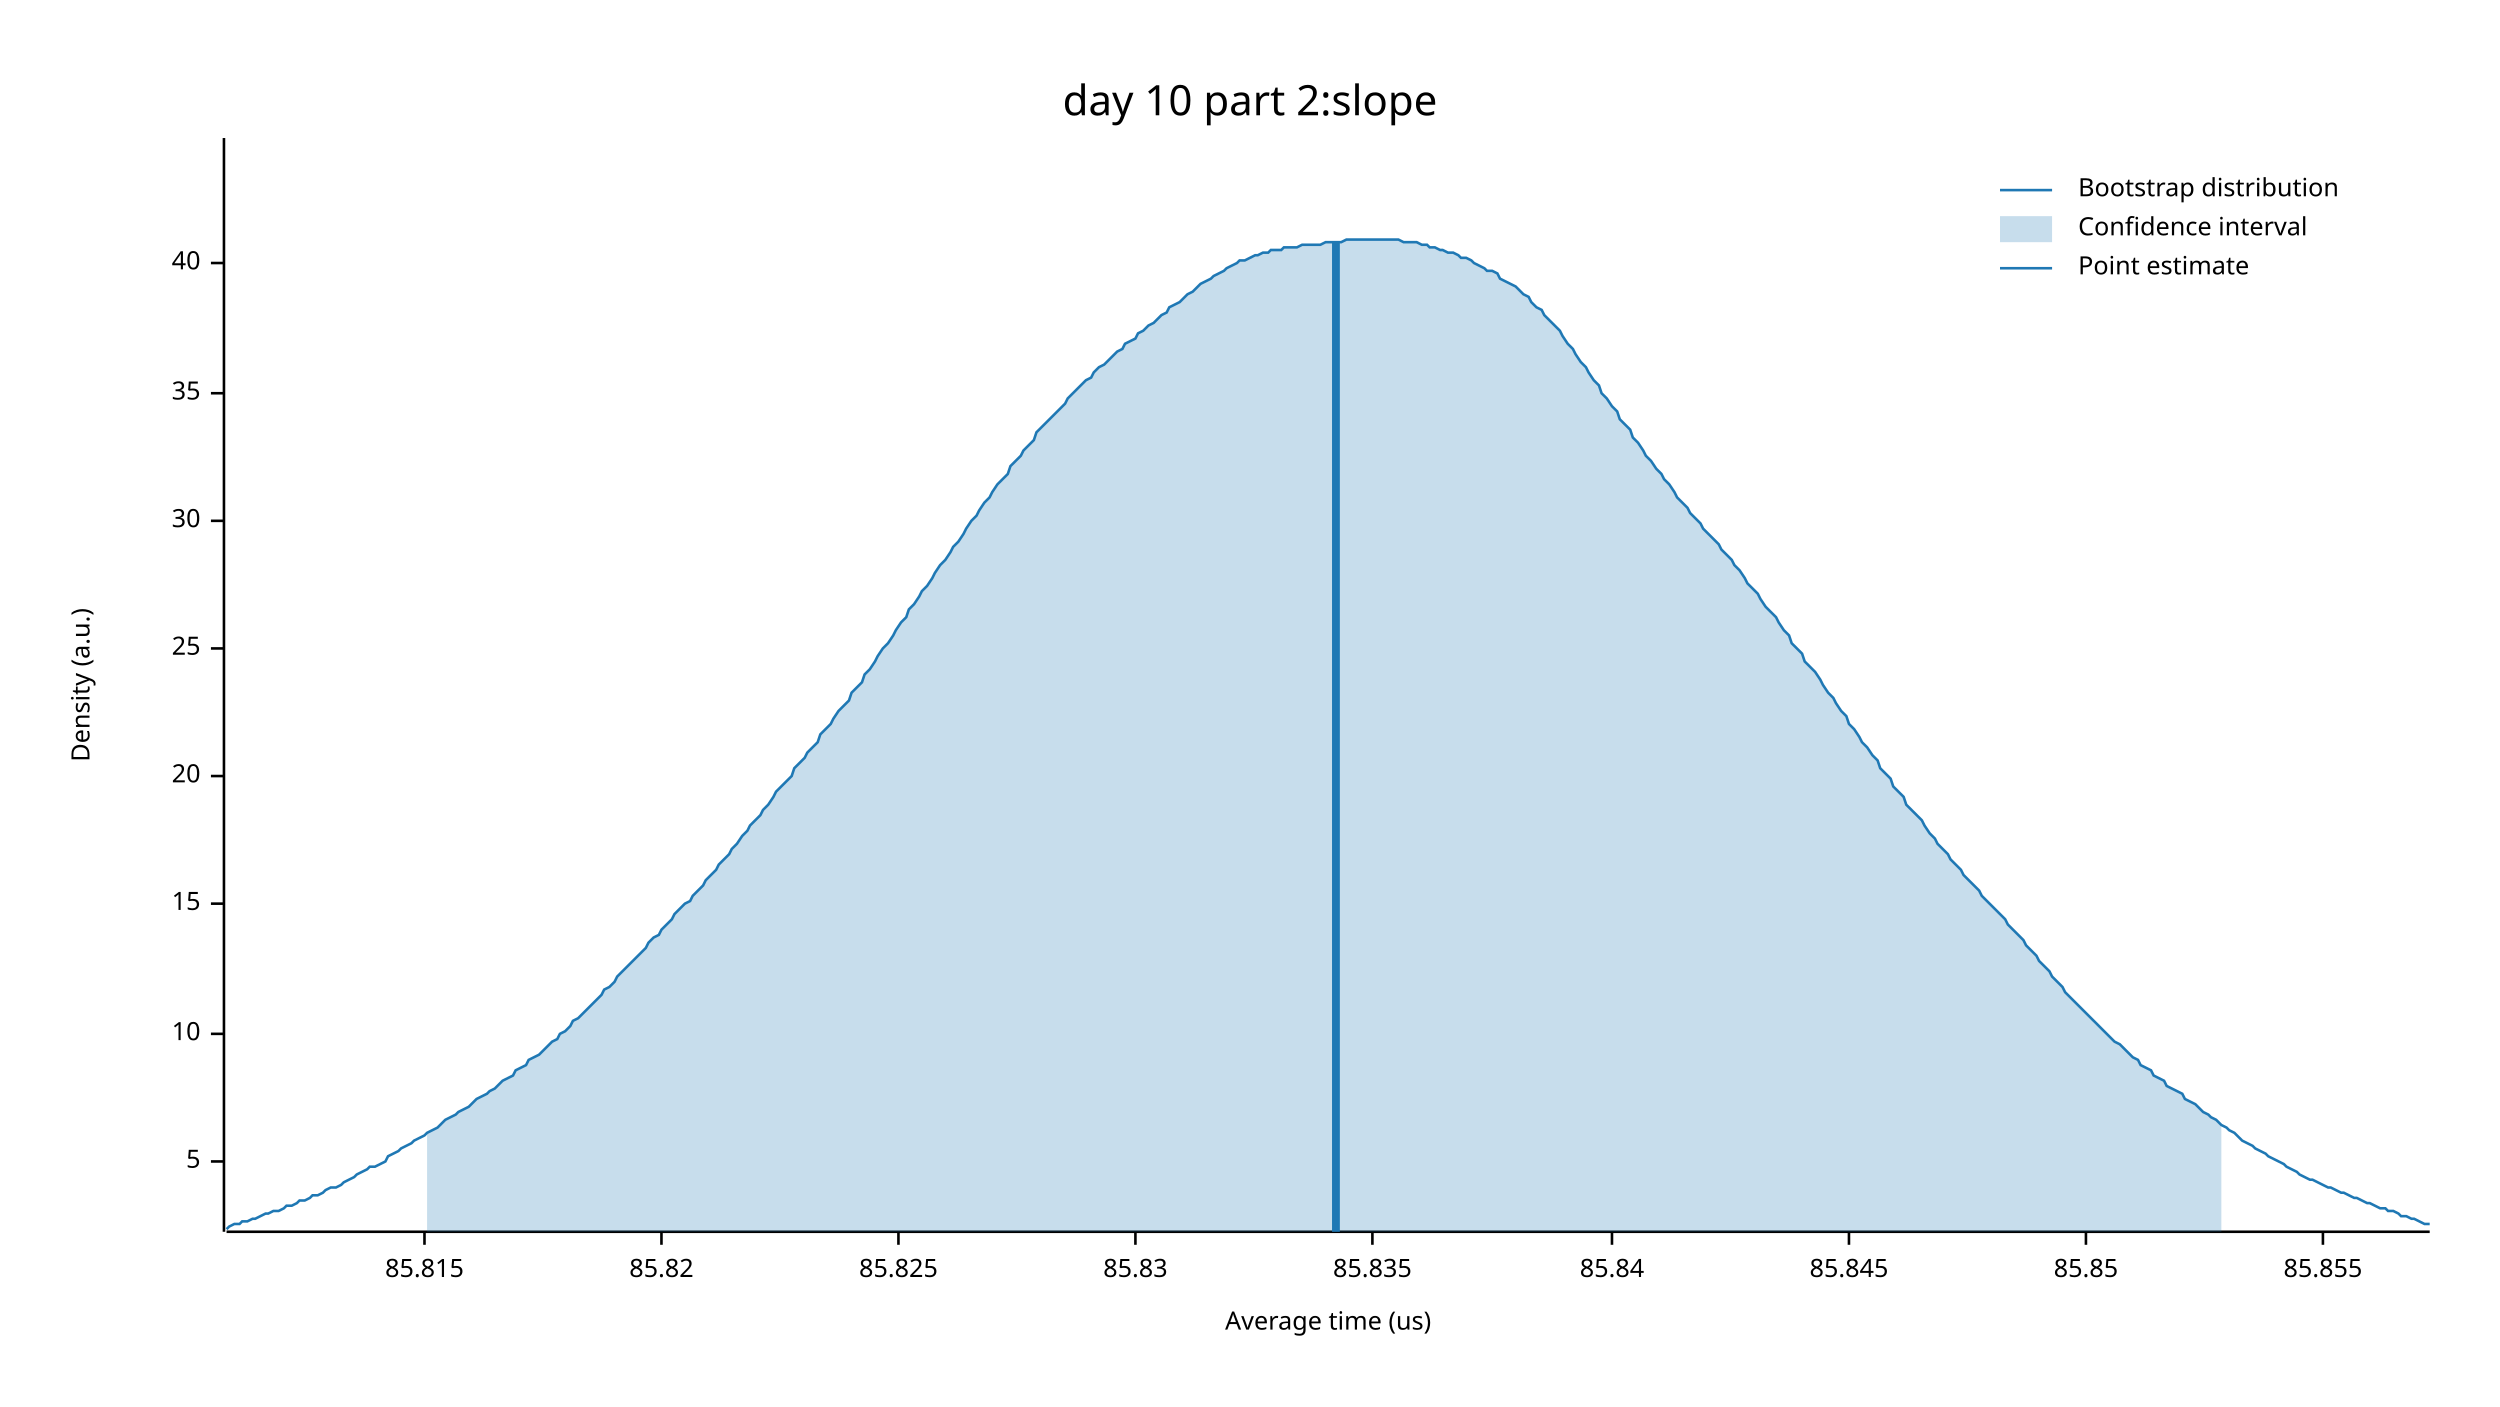
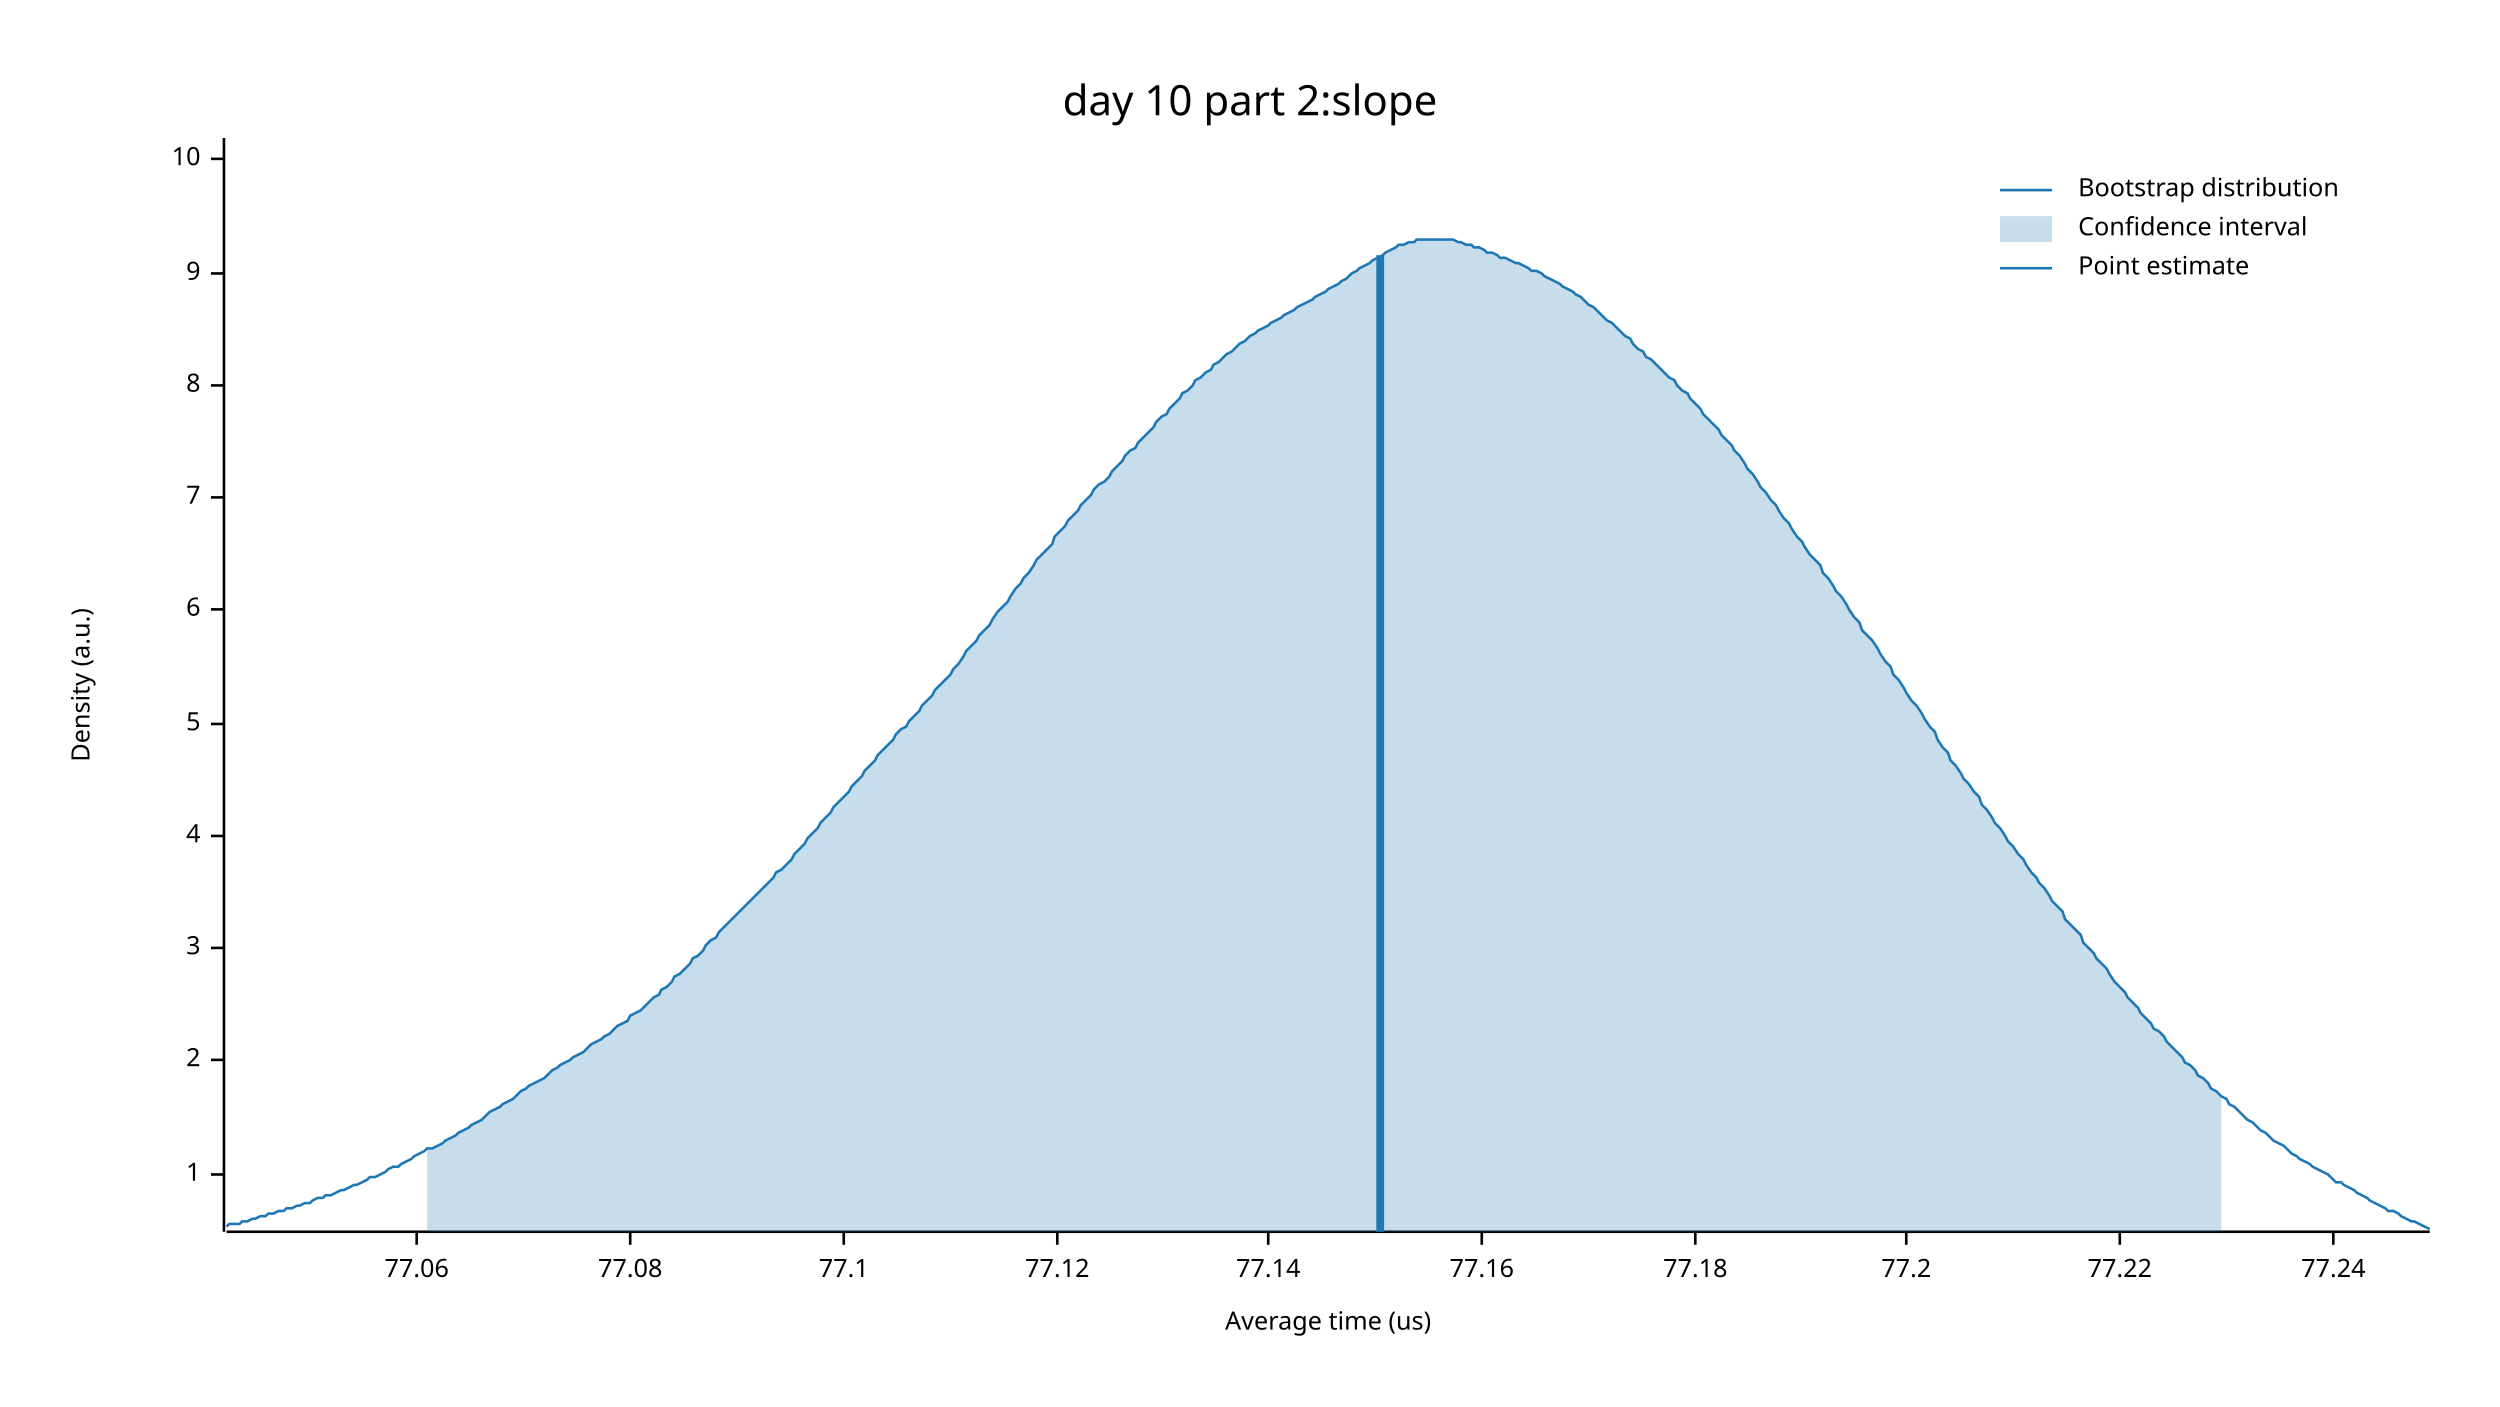
<svg xmlns="http://www.w3.org/2000/svg" width="960" height="540" viewBox="0 0 960 540">
  <text x="480" y="32" dy="0.76em" text-anchor="middle" font-family="sans-serif" font-size="16.129" opacity="1" fill="#000000">
day 10 part 2:slope
</text>
  <text x="27" y="263" dy="0.76em" text-anchor="middle" font-family="sans-serif" font-size="9.677" opacity="1" fill="#000000" transform="rotate(270, 27, 263)">
Density (a.u.)
</text>
  <text x="510" y="513" dy="-0.5ex" text-anchor="middle" font-family="sans-serif" font-size="9.677" opacity="1" fill="#000000">
Average time (us)
</text>
  <polyline fill="none" opacity="1" stroke="#000000" stroke-width="1" points="86,53 86,473 " />
-   <text x="77" y="446" dy="0.5ex" text-anchor="end" font-family="sans-serif" font-size="9.677" opacity="1" fill="#000000">
+   <text x="77" y="451" dy="0.5ex" text-anchor="end" font-family="sans-serif" font-size="9.677" opacity="1" fill="#000000">
+ 1
+ </text>
+   <polyline fill="none" opacity="1" stroke="#000000" stroke-width="1" points="81,451 86,451 " />
+   <text x="77" y="407" dy="0.5ex" text-anchor="end" font-family="sans-serif" font-size="9.677" opacity="1" fill="#000000">
+ 2
+ </text>
+   <polyline fill="none" opacity="1" stroke="#000000" stroke-width="1" points="81,407 86,407 " />
+   <text x="77" y="364" dy="0.5ex" text-anchor="end" font-family="sans-serif" font-size="9.677" opacity="1" fill="#000000">
+ 3
+ </text>
+   <polyline fill="none" opacity="1" stroke="#000000" stroke-width="1" points="81,364 86,364 " />
+   <text x="77" y="321" dy="0.5ex" text-anchor="end" font-family="sans-serif" font-size="9.677" opacity="1" fill="#000000">
+ 4
+ </text>
+   <polyline fill="none" opacity="1" stroke="#000000" stroke-width="1" points="81,321 86,321 " />
+   <text x="77" y="278" dy="0.5ex" text-anchor="end" font-family="sans-serif" font-size="9.677" opacity="1" fill="#000000">
5
</text>
-   <polyline fill="none" opacity="1" stroke="#000000" stroke-width="1" points="81,446 86,446 " />
-   <text x="77" y="397" dy="0.5ex" text-anchor="end" font-family="sans-serif" font-size="9.677" opacity="1" fill="#000000">
+   <polyline fill="none" opacity="1" stroke="#000000" stroke-width="1" points="81,278 86,278 " />
+   <text x="77" y="234" dy="0.5ex" text-anchor="end" font-family="sans-serif" font-size="9.677" opacity="1" fill="#000000">
+ 6
+ </text>
+   <polyline fill="none" opacity="1" stroke="#000000" stroke-width="1" points="81,234 86,234 " />
+   <text x="77" y="191" dy="0.5ex" text-anchor="end" font-family="sans-serif" font-size="9.677" opacity="1" fill="#000000">
+ 7
+ </text>
+   <polyline fill="none" opacity="1" stroke="#000000" stroke-width="1" points="81,191 86,191 " />
+   <text x="77" y="148" dy="0.5ex" text-anchor="end" font-family="sans-serif" font-size="9.677" opacity="1" fill="#000000">
+ 8
+ </text>
+   <polyline fill="none" opacity="1" stroke="#000000" stroke-width="1" points="81,148 86,148 " />
+   <text x="77" y="105" dy="0.5ex" text-anchor="end" font-family="sans-serif" font-size="9.677" opacity="1" fill="#000000">
+ 9
+ </text>
+   <polyline fill="none" opacity="1" stroke="#000000" stroke-width="1" points="81,105 86,105 " />
+   <text x="77" y="61" dy="0.5ex" text-anchor="end" font-family="sans-serif" font-size="9.677" opacity="1" fill="#000000">
10
</text>
-   <polyline fill="none" opacity="1" stroke="#000000" stroke-width="1" points="81,397 86,397 " />
-   <text x="77" y="347" dy="0.5ex" text-anchor="end" font-family="sans-serif" font-size="9.677" opacity="1" fill="#000000">
- 15
+   <polyline fill="none" opacity="1" stroke="#000000" stroke-width="1" points="81,61 86,61 " />
+   <polyline fill="none" opacity="1" stroke="#000000" stroke-width="1" points="87,473 933,473 " />
+   <text x="160" y="483" dy="0.76em" text-anchor="middle" font-family="sans-serif" font-size="9.677" opacity="1" fill="#000000">
+ 77.06
</text>
-   <polyline fill="none" opacity="1" stroke="#000000" stroke-width="1" points="81,347 86,347 " />
-   <text x="77" y="298" dy="0.5ex" text-anchor="end" font-family="sans-serif" font-size="9.677" opacity="1" fill="#000000">
- 20
+   <polyline fill="none" opacity="1" stroke="#000000" stroke-width="1" points="160,473 160,478 " />
+   <text x="242" y="483" dy="0.76em" text-anchor="middle" font-family="sans-serif" font-size="9.677" opacity="1" fill="#000000">
+ 77.08
</text>
-   <polyline fill="none" opacity="1" stroke="#000000" stroke-width="1" points="81,298 86,298 " />
-   <text x="77" y="249" dy="0.5ex" text-anchor="end" font-family="sans-serif" font-size="9.677" opacity="1" fill="#000000">
- 25
+   <polyline fill="none" opacity="1" stroke="#000000" stroke-width="1" points="242,473 242,478 " />
+   <text x="324" y="483" dy="0.76em" text-anchor="middle" font-family="sans-serif" font-size="9.677" opacity="1" fill="#000000">
+ 77.1
</text>
-   <polyline fill="none" opacity="1" stroke="#000000" stroke-width="1" points="81,249 86,249 " />
-   <text x="77" y="200" dy="0.5ex" text-anchor="end" font-family="sans-serif" font-size="9.677" opacity="1" fill="#000000">
- 30
+   <polyline fill="none" opacity="1" stroke="#000000" stroke-width="1" points="324,473 324,478 " />
+   <text x="406" y="483" dy="0.76em" text-anchor="middle" font-family="sans-serif" font-size="9.677" opacity="1" fill="#000000">
+ 77.12
</text>
-   <polyline fill="none" opacity="1" stroke="#000000" stroke-width="1" points="81,200 86,200 " />
-   <text x="77" y="151" dy="0.5ex" text-anchor="end" font-family="sans-serif" font-size="9.677" opacity="1" fill="#000000">
- 35
+   <polyline fill="none" opacity="1" stroke="#000000" stroke-width="1" points="406,473 406,478 " />
+   <text x="487" y="483" dy="0.76em" text-anchor="middle" font-family="sans-serif" font-size="9.677" opacity="1" fill="#000000">
+ 77.14
</text>
-   <polyline fill="none" opacity="1" stroke="#000000" stroke-width="1" points="81,151 86,151 " />
-   <text x="77" y="101" dy="0.5ex" text-anchor="end" font-family="sans-serif" font-size="9.677" opacity="1" fill="#000000">
- 40
+   <polyline fill="none" opacity="1" stroke="#000000" stroke-width="1" points="487,473 487,478 " />
+   <text x="569" y="483" dy="0.76em" text-anchor="middle" font-family="sans-serif" font-size="9.677" opacity="1" fill="#000000">
+ 77.16
</text>
-   <polyline fill="none" opacity="1" stroke="#000000" stroke-width="1" points="81,101 86,101 " />
-   <polyline fill="none" opacity="1" stroke="#000000" stroke-width="1" points="87,473 933,473 " />
-   <text x="163" y="483" dy="0.76em" text-anchor="middle" font-family="sans-serif" font-size="9.677" opacity="1" fill="#000000">
- 85.815
+   <polyline fill="none" opacity="1" stroke="#000000" stroke-width="1" points="569,473 569,478 " />
+   <text x="651" y="483" dy="0.76em" text-anchor="middle" font-family="sans-serif" font-size="9.677" opacity="1" fill="#000000">
+ 77.18
</text>
-   <polyline fill="none" opacity="1" stroke="#000000" stroke-width="1" points="163,473 163,478 " />
-   <text x="254" y="483" dy="0.76em" text-anchor="middle" font-family="sans-serif" font-size="9.677" opacity="1" fill="#000000">
- 85.82
+   <polyline fill="none" opacity="1" stroke="#000000" stroke-width="1" points="651,473 651,478 " />
+   <text x="732" y="483" dy="0.76em" text-anchor="middle" font-family="sans-serif" font-size="9.677" opacity="1" fill="#000000">
+ 77.2
</text>
-   <polyline fill="none" opacity="1" stroke="#000000" stroke-width="1" points="254,473 254,478 " />
-   <text x="345" y="483" dy="0.76em" text-anchor="middle" font-family="sans-serif" font-size="9.677" opacity="1" fill="#000000">
- 85.825
+   <polyline fill="none" opacity="1" stroke="#000000" stroke-width="1" points="732,473 732,478 " />
+   <text x="814" y="483" dy="0.76em" text-anchor="middle" font-family="sans-serif" font-size="9.677" opacity="1" fill="#000000">
+ 77.22
</text>
-   <polyline fill="none" opacity="1" stroke="#000000" stroke-width="1" points="345,473 345,478 " />
-   <text x="436" y="483" dy="0.76em" text-anchor="middle" font-family="sans-serif" font-size="9.677" opacity="1" fill="#000000">
- 85.83
+   <polyline fill="none" opacity="1" stroke="#000000" stroke-width="1" points="814,473 814,478 " />
+   <text x="896" y="483" dy="0.76em" text-anchor="middle" font-family="sans-serif" font-size="9.677" opacity="1" fill="#000000">
+ 77.24
</text>
-   <polyline fill="none" opacity="1" stroke="#000000" stroke-width="1" points="436,473 436,478 " />
-   <text x="527" y="483" dy="0.76em" text-anchor="middle" font-family="sans-serif" font-size="9.677" opacity="1" fill="#000000">
- 85.835
- </text>
-   <polyline fill="none" opacity="1" stroke="#000000" stroke-width="1" points="527,473 527,478 " />
-   <text x="619" y="483" dy="0.76em" text-anchor="middle" font-family="sans-serif" font-size="9.677" opacity="1" fill="#000000">
- 85.84
- </text>
-   <polyline fill="none" opacity="1" stroke="#000000" stroke-width="1" points="619,473 619,478 " />
-   <text x="710" y="483" dy="0.76em" text-anchor="middle" font-family="sans-serif" font-size="9.677" opacity="1" fill="#000000">
- 85.845
- </text>
-   <polyline fill="none" opacity="1" stroke="#000000" stroke-width="1" points="710,473 710,478 " />
-   <text x="801" y="483" dy="0.76em" text-anchor="middle" font-family="sans-serif" font-size="9.677" opacity="1" fill="#000000">
- 85.85
- </text>
-   <polyline fill="none" opacity="1" stroke="#000000" stroke-width="1" points="801,473 801,478 " />
-   <text x="892" y="483" dy="0.76em" text-anchor="middle" font-family="sans-serif" font-size="9.677" opacity="1" fill="#000000">
- 85.855
- </text>
-   <polyline fill="none" opacity="1" stroke="#000000" stroke-width="1" points="892,473 892,478 " />
-   <polyline fill="none" opacity="1" stroke="#1F78B4" stroke-width="1" points="87,472 88,471 90,470 92,470 93,469 95,469 97,468 98,468 100,467 102,466 103,466 105,465 107,465 109,464 110,463 112,463 114,462 115,461 117,461 119,460 120,459 122,459 124,458 125,457 127,456 129,456 131,455 132,454 134,453 136,452 137,451 139,450 141,449 142,448 144,448 146,447 148,446 149,444 151,443 153,442 154,441 156,440 158,439 159,438 161,437 163,436 164,435 166,434 168,433 170,431 171,430 173,429 175,428 176,427 178,426 180,425 181,424 183,422 185,421 187,420 188,419 190,418 192,416 193,415 195,414 197,413 198,411 200,410 202,409 203,407 205,406 207,405 209,403 210,402 212,400 214,399 215,397 217,396 219,394 220,392 222,391 224,389 226,387 227,386 229,384 231,382 232,380 234,379 236,377 237,375 239,373 241,371 242,370 244,368 246,366 248,364 249,362 251,360 253,359 254,357 256,355 258,353 259,351 261,349 263,347 265,346 266,344 268,342 270,340 271,338 273,336 275,334 276,332 278,330 280,328 281,326 283,324 285,321 287,319 288,317 290,315 292,313 293,311 295,309 297,306 298,304 300,302 302,300 304,298 305,295 307,293 309,291 310,289 312,287 314,285 315,282 317,280 319,278 320,276 322,273 324,271 326,269 327,266 329,264 331,262 332,259 334,257 336,254 337,252 339,249 341,247 343,244 344,242 346,239 348,237 349,234 351,232 353,229 354,227 356,225 358,222 359,220 361,217 363,215 365,212 366,210 368,208 370,205 371,203 373,200 375,198 376,196 378,193 380,191 381,189 383,186 385,184 387,182 388,179 390,177 392,175 393,173 395,171 397,169 398,166 400,164 402,162 404,160 405,159 407,157 409,155 410,153 412,151 414,149 415,148 417,146 419,145 420,143 422,141 424,140 426,138 427,137 429,135 431,134 432,132 434,131 436,130 437,128 439,127 441,125 443,124 444,123 446,121 448,120 449,118 451,117 453,116 454,115 456,113 458,112 459,111 461,109 463,108 465,107 466,106 468,105 470,104 471,103 473,102 475,101 476,100 478,100 480,99 482,98 483,98 485,97 487,97 488,96 490,96 492,96 493,95 495,95 497,95 498,95 500,94 502,94 504,94 505,94 507,94 509,93 510,93 512,93 514,93 515,93 517,92 519,92 521,92 522,92 524,92 526,92 527,92 529,92 531,92 532,92 534,92 536,92 537,92 539,93 541,93 543,93 544,93 546,94 548,94 549,95 551,95 553,96 554,96 556,97 558,97 560,98 561,99 563,99 565,100 566,101 568,102 570,103 571,104 573,104 575,105 576,107 578,108 580,109 582,110 583,111 585,113 587,114 588,116 590,118 592,119 593,121 595,123 597,125 599,127 600,129 602,132 604,134 605,136 607,139 609,141 610,143 612,146 614,148 615,151 617,153 619,156 621,158 622,161 624,163 626,165 627,168 629,170 631,173 632,175 634,177 636,180 638,182 639,184 641,186 643,189 644,191 646,193 648,195 649,197 651,199 653,201 654,203 656,205 658,207 660,209 661,211 663,213 665,215 666,217 668,219 670,222 671,224 673,226 675,228 676,230 678,233 680,235 682,237 683,239 685,242 687,244 688,247 690,249 692,251 693,254 695,256 697,258 699,261 700,263 702,266 704,268 705,270 707,273 709,275 710,278 712,280 714,283 715,285 717,287 719,290 721,292 722,295 724,297 726,299 727,302 729,304 731,306 732,309 734,311 736,313 738,315 739,317 741,320 743,322 744,324 746,326 748,328 749,330 751,332 753,334 754,336 756,338 758,340 760,342 761,344 763,346 765,348 766,349 768,351 770,353 771,355 773,357 775,359 777,361 778,363 780,365 782,367 783,369 785,371 787,373 788,375 790,377 792,379 793,381 795,383 797,385 799,387 800,388 802,390 804,392 805,393 807,395 809,397 810,398 812,400 814,401 816,403 817,404 819,406 821,407 822,409 824,410 826,411 827,413 829,414 831,415 832,417 834,418 836,419 838,420 839,422 841,423 843,424 844,425 846,427 848,428 849,429 851,430 853,432 855,433 856,434 858,435 860,437 861,438 863,439 865,440 866,441 868,442 870,443 871,444 873,445 875,446 877,447 878,448 880,449 882,450 883,451 885,452 887,453 888,453 890,454 892,455 894,456 895,456 897,457 899,458 900,458 902,459 904,460 905,460 907,461 909,462 910,462 912,463 914,464 916,464 917,465 919,465 921,466 922,467 924,467 926,468 927,468 929,469 931,470 933,470 " />
-   <polygon opacity="0.25" fill="#1F78B4" points="164,435 166,434 168,433 170,431 171,430 173,429 175,428 176,427 178,426 180,425 181,424 183,422 185,421 187,420 188,419 190,418 192,416 193,415 195,414 197,413 198,411 200,410 202,409 203,407 205,406 207,405 209,403 210,402 212,400 214,399 215,397 217,396 219,394 220,392 222,391 224,389 226,387 227,386 229,384 231,382 232,380 234,379 236,377 237,375 239,373 241,371 242,370 244,368 246,366 248,364 249,362 251,360 253,359 254,357 256,355 258,353 259,351 261,349 263,347 265,346 266,344 268,342 270,340 271,338 273,336 275,334 276,332 278,330 280,328 281,326 283,324 285,321 287,319 288,317 290,315 292,313 293,311 295,309 297,306 298,304 300,302 302,300 304,298 305,295 307,293 309,291 310,289 312,287 314,285 315,282 317,280 319,278 320,276 322,273 324,271 326,269 327,266 329,264 331,262 332,259 334,257 336,254 337,252 339,249 341,247 343,244 344,242 346,239 348,237 349,234 351,232 353,229 354,227 356,225 358,222 359,220 361,217 363,215 365,212 366,210 368,208 370,205 371,203 373,200 375,198 376,196 378,193 380,191 381,189 383,186 385,184 387,182 388,179 390,177 392,175 393,173 395,171 397,169 398,166 400,164 402,162 404,160 405,159 407,157 409,155 410,153 412,151 414,149 415,148 417,146 419,145 420,143 422,141 424,140 426,138 427,137 429,135 431,134 432,132 434,131 436,130 437,128 439,127 441,125 443,124 444,123 446,121 448,120 449,118 451,117 453,116 454,115 456,113 458,112 459,111 461,109 463,108 465,107 466,106 468,105 470,104 471,103 473,102 475,101 476,100 478,100 480,99 482,98 483,98 485,97 487,97 488,96 490,96 492,96 493,95 495,95 497,95 498,95 500,94 502,94 504,94 505,94 507,94 509,93 510,93 512,93 514,93 515,93 517,92 519,92 521,92 522,92 524,92 526,92 527,92 529,92 531,92 532,92 534,92 536,92 537,92 539,93 541,93 543,93 544,93 546,94 548,94 549,95 551,95 553,96 554,96 556,97 558,97 560,98 561,99 563,99 565,100 566,101 568,102 570,103 571,104 573,104 575,105 576,107 578,108 580,109 582,110 583,111 585,113 587,114 588,116 590,118 592,119 593,121 595,123 597,125 599,127 600,129 602,132 604,134 605,136 607,139 609,141 610,143 612,146 614,148 615,151 617,153 619,156 621,158 622,161 624,163 626,165 627,168 629,170 631,173 632,175 634,177 636,180 638,182 639,184 641,186 643,189 644,191 646,193 648,195 649,197 651,199 653,201 654,203 656,205 658,207 660,209 661,211 663,213 665,215 666,217 668,219 670,222 671,224 673,226 675,228 676,230 678,233 680,235 682,237 683,239 685,242 687,244 688,247 690,249 692,251 693,254 695,256 697,258 699,261 700,263 702,266 704,268 705,270 707,273 709,275 710,278 712,280 714,283 715,285 717,287 719,290 721,292 722,295 724,297 726,299 727,302 729,304 731,306 732,309 734,311 736,313 738,315 739,317 741,320 743,322 744,324 746,326 748,328 749,330 751,332 753,334 754,336 756,338 758,340 760,342 761,344 763,346 765,348 766,349 768,351 770,353 771,355 773,357 775,359 777,361 778,363 780,365 782,367 783,369 785,371 787,373 788,375 790,377 792,379 793,381 795,383 797,385 799,387 800,388 802,390 804,392 805,393 807,395 809,397 810,398 812,400 814,401 816,403 817,404 819,406 821,407 822,409 824,410 826,411 827,413 829,414 831,415 832,417 834,418 836,419 838,420 839,422 841,423 843,424 844,425 846,427 848,428 849,429 851,430 853,432 853,473 164,473 " />
-   <polyline fill="none" opacity="1" stroke="#1F78B4" stroke-width="3" points="513,473 513,93 " />
+   <polyline fill="none" opacity="1" stroke="#000000" stroke-width="1" points="896,473 896,478 " />
+   <polyline fill="none" opacity="1" stroke="#1F78B4" stroke-width="1" points="87,471 88,470 90,470 92,470 93,469 95,469 97,468 98,468 100,467 102,467 103,466 105,466 107,465 109,465 110,464 112,464 114,463 115,463 117,462 119,462 120,461 122,460 124,460 125,459 127,459 129,458 131,457 132,457 134,456 136,455 137,455 139,454 141,453 142,452 144,452 146,451 148,450 149,449 151,448 153,448 154,447 156,446 158,445 159,444 161,443 163,442 164,441 166,441 168,440 170,439 171,438 173,437 175,436 176,435 178,434 180,433 181,432 183,431 185,430 187,428 188,427 190,426 192,425 193,424 195,423 197,422 198,421 200,419 202,418 203,417 205,416 207,415 209,414 210,413 212,411 214,410 215,409 217,408 219,407 220,406 222,405 224,404 226,402 227,401 229,400 231,399 232,398 234,397 236,395 237,394 239,393 241,392 242,390 244,389 246,388 248,386 249,385 251,383 253,382 254,380 256,379 258,377 259,375 261,374 263,372 265,370 266,368 268,367 270,365 271,363 273,361 275,360 276,358 278,356 280,354 281,353 283,351 285,349 287,347 288,346 290,344 292,342 293,341 295,339 297,337 298,335 300,334 302,332 304,330 305,328 307,326 309,324 310,322 312,320 314,318 315,316 317,314 319,312 320,310 322,308 324,306 326,304 327,302 329,300 331,298 332,296 334,294 336,292 337,290 339,288 341,286 343,284 344,282 346,280 348,279 349,277 351,275 353,273 354,271 356,269 358,267 359,265 361,263 363,261 365,259 366,257 368,255 370,252 371,250 373,248 375,246 376,244 378,242 380,240 381,238 383,235 385,233 387,231 388,229 390,226 392,224 393,222 395,220 397,217 398,215 400,213 402,211 404,209 405,206 407,204 409,202 410,200 412,198 414,196 415,194 417,192 419,190 420,188 422,186 424,185 426,183 427,181 429,179 431,177 432,175 434,173 436,172 437,170 439,168 441,166 443,164 444,162 446,160 448,159 449,157 451,155 453,153 454,151 456,150 458,148 459,146 461,145 463,143 465,142 466,140 468,139 470,137 471,136 473,135 475,133 476,132 478,131 480,129 482,128 483,127 485,126 487,125 488,124 490,123 492,122 493,121 495,120 497,119 498,118 500,117 502,116 504,115 505,114 507,113 509,112 510,111 512,110 514,109 515,108 517,107 519,105 521,104 522,103 524,102 526,101 527,100 529,99 531,98 532,97 534,96 536,95 537,94 539,94 541,93 543,93 544,92 546,92 548,92 549,92 551,92 553,92 554,92 556,92 558,92 560,93 561,93 563,94 565,94 566,95 568,95 570,96 571,97 573,97 575,98 576,99 578,99 580,100 582,101 583,101 585,102 587,103 588,104 590,104 592,105 593,106 595,107 597,108 599,109 600,110 602,111 604,112 605,113 607,114 609,116 610,117 612,118 614,120 615,121 617,123 619,124 621,126 622,127 624,129 626,130 627,132 629,134 631,135 632,137 634,138 636,140 638,142 639,143 641,145 643,146 644,148 646,150 648,151 649,153 651,155 653,157 654,159 656,161 658,163 660,165 661,167 663,169 665,171 666,173 668,175 670,178 671,180 673,182 675,185 676,187 678,189 680,192 682,194 683,196 685,199 687,201 688,203 690,206 692,208 693,210 695,213 697,215 699,217 700,220 702,222 704,225 705,227 707,229 709,232 710,234 712,237 714,239 715,242 717,244 719,246 721,249 722,251 724,254 726,256 727,259 729,261 731,264 732,266 734,269 736,271 738,274 739,276 741,279 743,281 744,284 746,287 748,289 749,292 751,294 753,297 754,299 756,301 758,304 760,306 761,309 763,311 765,314 766,316 768,318 770,321 771,323 773,325 775,328 777,330 778,332 780,335 782,337 783,339 785,341 787,344 788,346 790,348 792,350 793,353 795,355 797,357 799,359 800,362 802,364 804,366 805,368 807,370 809,372 810,374 812,377 814,379 816,381 817,383 819,385 821,387 822,389 824,391 826,393 827,395 829,396 831,398 832,400 834,402 836,404 838,406 839,408 841,409 843,411 844,413 846,414 848,416 849,418 851,419 853,421 855,422 856,424 858,425 860,427 861,428 863,430 865,431 866,432 868,434 870,435 871,436 873,438 875,439 877,440 878,441 880,443 882,444 883,445 885,446 887,447 888,448 890,449 892,450 894,451 895,452 897,454 899,454 900,455 902,456 904,457 905,458 907,459 909,460 910,461 912,462 914,463 916,464 917,465 919,465 921,466 922,467 924,468 926,469 927,469 929,470 931,471 933,472 " />
+   <polygon opacity="0.25" fill="#1F78B4" points="164,441 166,441 168,440 170,439 171,438 173,437 175,436 176,435 178,434 180,433 181,432 183,431 185,430 187,428 188,427 190,426 192,425 193,424 195,423 197,422 198,421 200,419 202,418 203,417 205,416 207,415 209,414 210,413 212,411 214,410 215,409 217,408 219,407 220,406 222,405 224,404 226,402 227,401 229,400 231,399 232,398 234,397 236,395 237,394 239,393 241,392 242,390 244,389 246,388 248,386 249,385 251,383 253,382 254,380 256,379 258,377 259,375 261,374 263,372 265,370 266,368 268,367 270,365 271,363 273,361 275,360 276,358 278,356 280,354 281,353 283,351 285,349 287,347 288,346 290,344 292,342 293,341 295,339 297,337 298,335 300,334 302,332 304,330 305,328 307,326 309,324 310,322 312,320 314,318 315,316 317,314 319,312 320,310 322,308 324,306 326,304 327,302 329,300 331,298 332,296 334,294 336,292 337,290 339,288 341,286 343,284 344,282 346,280 348,279 349,277 351,275 353,273 354,271 356,269 358,267 359,265 361,263 363,261 365,259 366,257 368,255 370,252 371,250 373,248 375,246 376,244 378,242 380,240 381,238 383,235 385,233 387,231 388,229 390,226 392,224 393,222 395,220 397,217 398,215 400,213 402,211 404,209 405,206 407,204 409,202 410,200 412,198 414,196 415,194 417,192 419,190 420,188 422,186 424,185 426,183 427,181 429,179 431,177 432,175 434,173 436,172 437,170 439,168 441,166 443,164 444,162 446,160 448,159 449,157 451,155 453,153 454,151 456,150 458,148 459,146 461,145 463,143 465,142 466,140 468,139 470,137 471,136 473,135 475,133 476,132 478,131 480,129 482,128 483,127 485,126 487,125 488,124 490,123 492,122 493,121 495,120 497,119 498,118 500,117 502,116 504,115 505,114 507,113 509,112 510,111 512,110 514,109 515,108 517,107 519,105 521,104 522,103 524,102 526,101 527,100 529,99 531,98 532,97 534,96 536,95 537,94 539,94 541,93 543,93 544,92 546,92 548,92 549,92 551,92 553,92 554,92 556,92 558,92 560,93 561,93 563,94 565,94 566,95 568,95 570,96 571,97 573,97 575,98 576,99 578,99 580,100 582,101 583,101 585,102 587,103 588,104 590,104 592,105 593,106 595,107 597,108 599,109 600,110 602,111 604,112 605,113 607,114 609,116 610,117 612,118 614,120 615,121 617,123 619,124 621,126 622,127 624,129 626,130 627,132 629,134 631,135 632,137 634,138 636,140 638,142 639,143 641,145 643,146 644,148 646,150 648,151 649,153 651,155 653,157 654,159 656,161 658,163 660,165 661,167 663,169 665,171 666,173 668,175 670,178 671,180 673,182 675,185 676,187 678,189 680,192 682,194 683,196 685,199 687,201 688,203 690,206 692,208 693,210 695,213 697,215 699,217 700,220 702,222 704,225 705,227 707,229 709,232 710,234 712,237 714,239 715,242 717,244 719,246 721,249 722,251 724,254 726,256 727,259 729,261 731,264 732,266 734,269 736,271 738,274 739,276 741,279 743,281 744,284 746,287 748,289 749,292 751,294 753,297 754,299 756,301 758,304 760,306 761,309 763,311 765,314 766,316 768,318 770,321 771,323 773,325 775,328 777,330 778,332 780,335 782,337 783,339 785,341 787,344 788,346 790,348 792,350 793,353 795,355 797,357 799,359 800,362 802,364 804,366 805,368 807,370 809,372 810,374 812,377 814,379 816,381 817,383 819,385 821,387 822,389 824,391 826,393 827,395 829,396 831,398 832,400 834,402 836,404 838,406 839,408 841,409 843,411 844,413 846,414 848,416 849,418 851,419 853,421 853,473 164,473 " />
+   <polyline fill="none" opacity="1" stroke="#1F78B4" stroke-width="3" points="530,473 530,98 " />
  <text x="798" y="68" dy="0.76em" text-anchor="start" font-family="sans-serif" font-size="9.677" opacity="1" fill="#000000">
Bootstrap distribution
</text>
  <text x="798" y="83" dy="0.76em" text-anchor="start" font-family="sans-serif" font-size="9.677" opacity="1" fill="#000000">
Confidence interval
</text>
  <text x="798" y="98" dy="0.76em" text-anchor="start" font-family="sans-serif" font-size="9.677" opacity="1" fill="#000000">
Point estimate
</text>
  <polyline fill="none" opacity="1" stroke="#1F78B4" stroke-width="1" points="768,73 788,73 " />
  <rect x="768" y="83" width="20" height="10" opacity="0.25" fill="#1F78B4" stroke="none" />
  <polyline fill="none" opacity="1" stroke="#1F78B4" stroke-width="1" points="768,103 788,103 " />
</svg>
